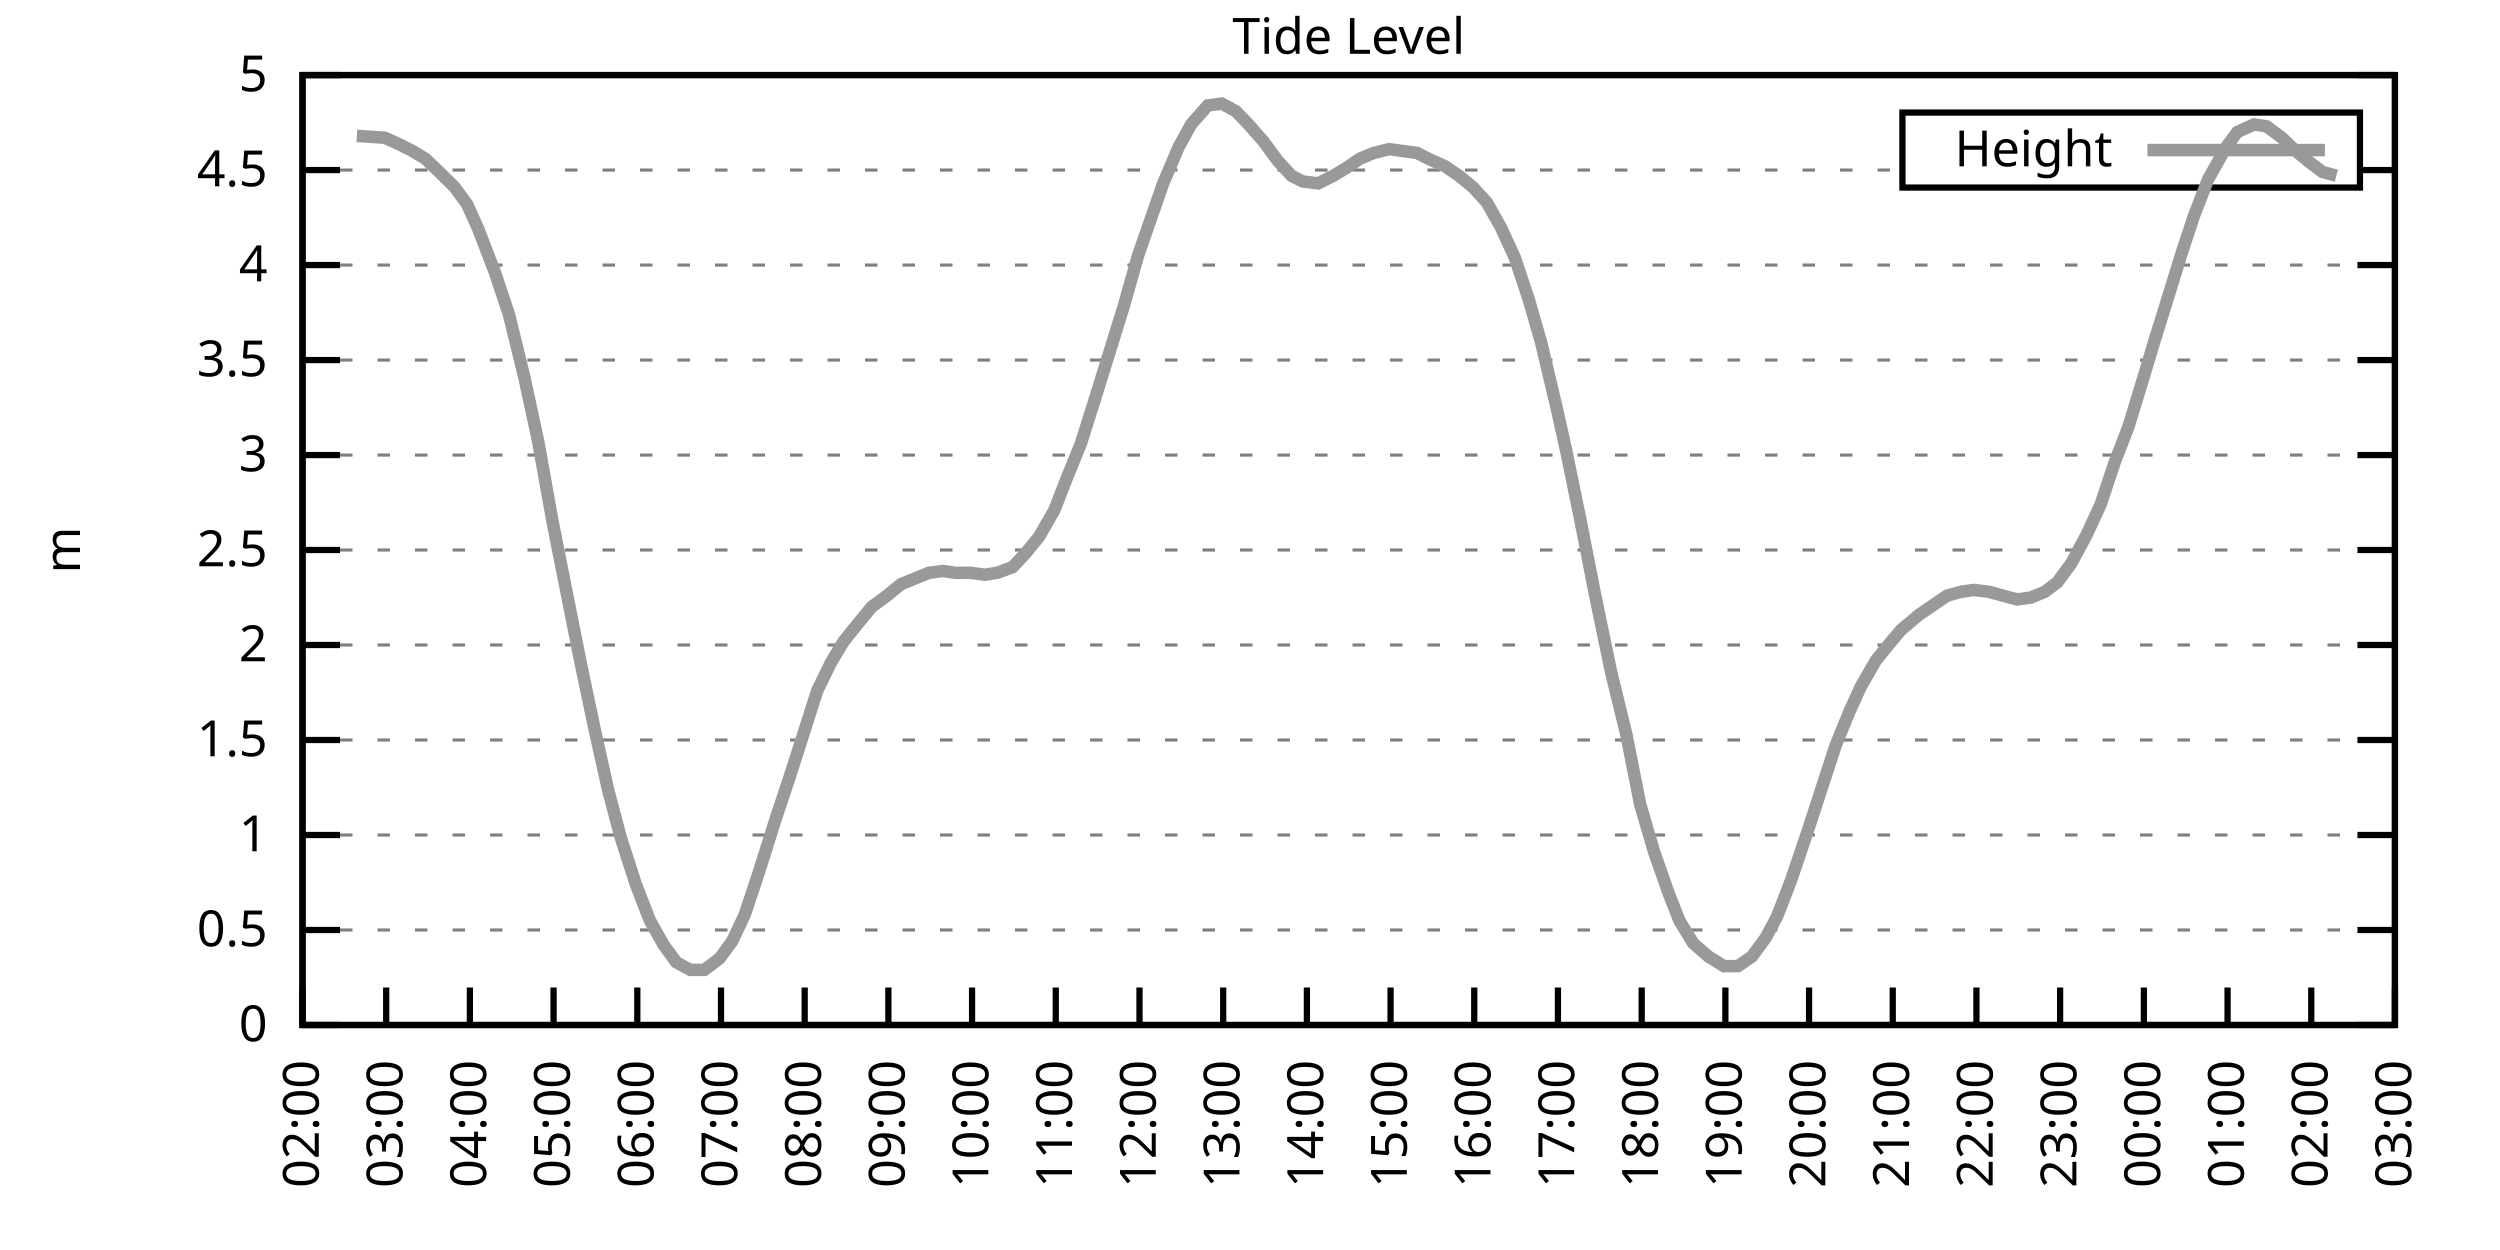
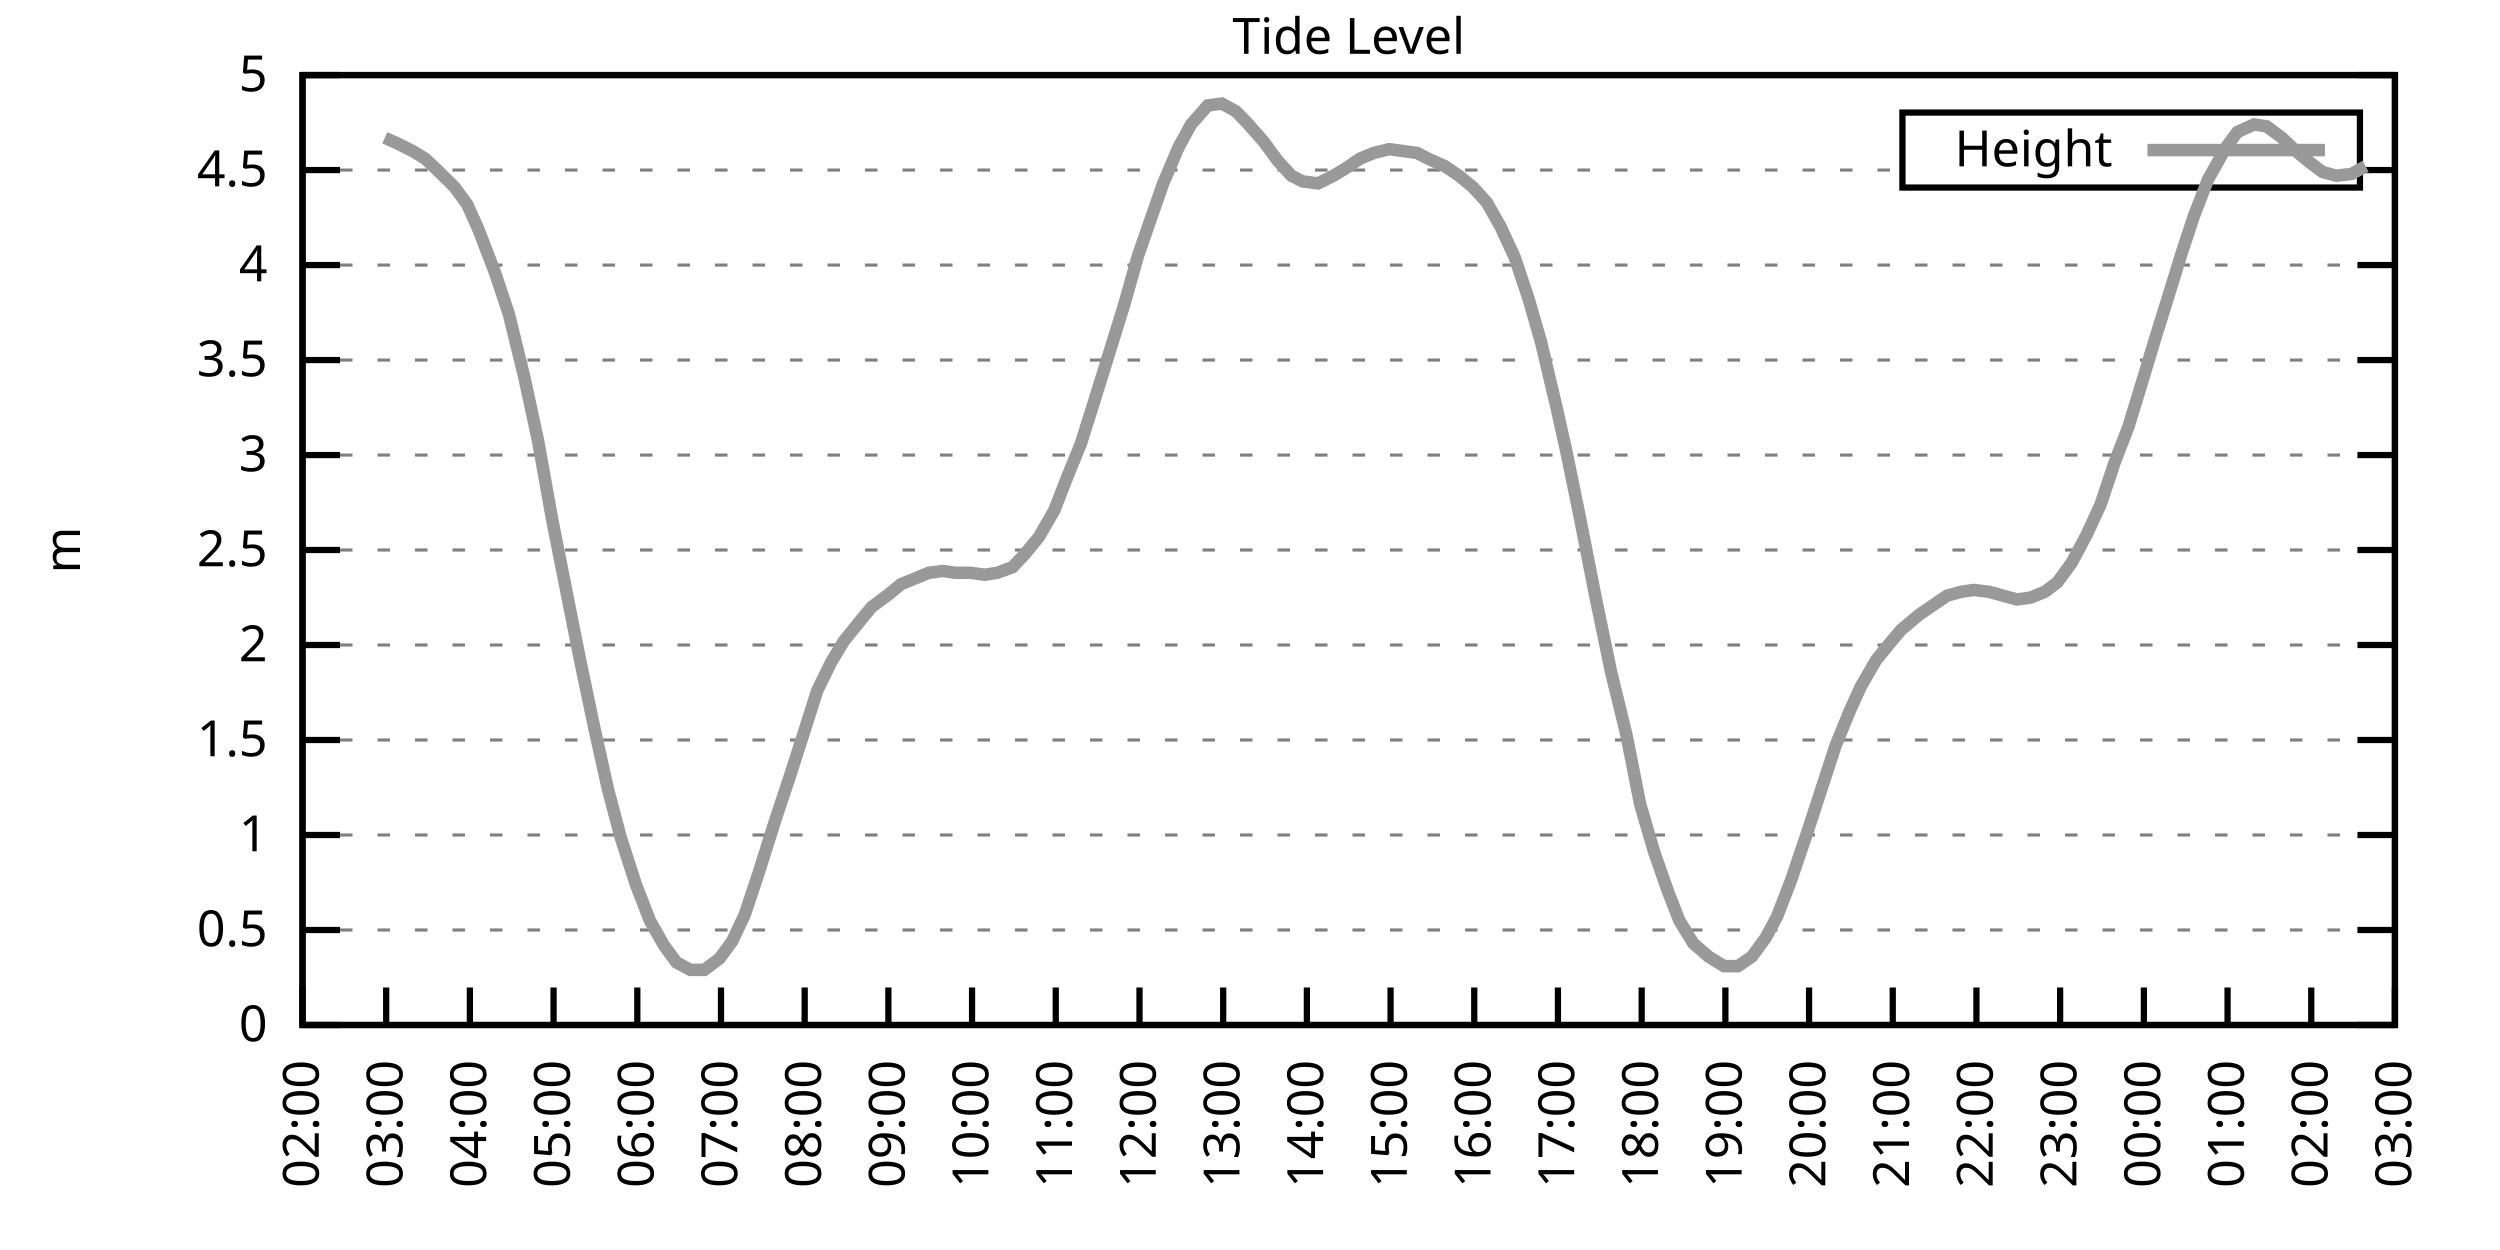
<svg xmlns="http://www.w3.org/2000/svg" xmlns:xlink="http://www.w3.org/1999/xlink" width="400" height="200" viewBox="0 0 400 200">
  <g id="gnuplot_canvas">
    <rect x="0" y="0" width="400" height="200" fill="none" />
    <defs>
      <circle id="gpDot" r="0.5" stroke-width="0.5" stroke="currentColor" />
      <path id="gpPt0" stroke-width="0.333" stroke="currentColor" d="M-1,0 h2 M0,-1 v2" />
      <path id="gpPt1" stroke-width="0.333" stroke="currentColor" d="M-1,-1 L1,1 M1,-1 L-1,1" />
      <path id="gpPt2" stroke-width="0.333" stroke="currentColor" d="M-1,0 L1,0 M0,-1 L0,1 M-1,-1 L1,1 M-1,1 L1,-1" />
      <rect id="gpPt3" stroke-width="0.333" stroke="currentColor" x="-1" y="-1" width="2" height="2" />
      <rect id="gpPt4" stroke-width="0.333" stroke="currentColor" fill="currentColor" x="-1" y="-1" width="2" height="2" />
      <circle id="gpPt5" stroke-width="0.333" stroke="currentColor" cx="0" cy="0" r="1" />
      <use xlink:href="#gpPt5" id="gpPt6" fill="currentColor" stroke="none" />
      <path id="gpPt7" stroke-width="0.333" stroke="currentColor" d="M0,-1.33 L-1.33,0.67 L1.33,0.67 z" />
      <use xlink:href="#gpPt7" id="gpPt8" fill="currentColor" stroke="none" />
      <use xlink:href="#gpPt7" id="gpPt9" stroke="currentColor" transform="rotate(180)" />
      <use xlink:href="#gpPt9" id="gpPt10" fill="currentColor" stroke="none" />
      <use xlink:href="#gpPt3" id="gpPt11" stroke="currentColor" transform="rotate(45)" />
      <use xlink:href="#gpPt11" id="gpPt12" fill="currentColor" stroke="none" />
      <path id="gpPt13" stroke-width="0.333" stroke="currentColor" d="M0,1.330 L1.265,0.411 L0.782,-1.067 L-0.782,-1.076 L-1.265,0.411 z" />
      <use xlink:href="#gpPt13" id="gpPt14" fill="currentColor" stroke="none" />
      <filter id="textbox" filterUnits="objectBoundingBox" x="0" y="0" height="1" width="1">
        <feFlood flood-color="white" flood-opacity="1" result="bgnd" />
        <feComposite in="SourceGraphic" in2="bgnd" operator="atop" />
      </filter>
      <filter id="greybox" filterUnits="objectBoundingBox" x="0" y="0" height="1" width="1">
        <feFlood flood-color="lightgrey" flood-opacity="1" result="grey" />
        <feComposite in="SourceGraphic" in2="grey" operator="atop" />
      </filter>
    </defs>
    <g fill="none" color="white" stroke="currentColor" stroke-width="1.00" stroke-linecap="butt" stroke-linejoin="miter">
</g>
    <g fill="none" color="black" stroke="currentColor" stroke-width="1.00" stroke-linecap="butt" stroke-linejoin="miter">
      <g stroke="none" shape-rendering="crispEdges">
        <polygon fill="rgb(255, 255, 255)" points="48.40,164.00 383.18,164.00 383.18,12.02 48.40,12.02 " />
      </g>
    </g>
    <g fill="none" color="black" stroke="currentColor" stroke-width="1.00" stroke-linecap="butt" stroke-linejoin="miter">
</g>
    <g fill="none" color="black" stroke="black" stroke-width="0.50" stroke-linecap="butt" stroke-linejoin="miter">
</g>
    <g fill="none" color="gray" stroke="currentColor" stroke-width="0.50" stroke-linecap="butt" stroke-linejoin="miter">
      <path stroke="gray" stroke-dasharray="2,4" class="gridline" d="M48.40,164.00 L383.19,164.00  " />
    </g>
    <g fill="none" color="gray" stroke="gray" stroke-width="1.00" stroke-linecap="butt" stroke-linejoin="miter">
</g>
    <g fill="none" color="black" stroke="currentColor" stroke-width="1.00" stroke-linecap="butt" stroke-linejoin="miter">
      <path stroke="black" d="M48.40,164.00 L54.40,164.00 M383.19,164.00 L377.19,164.00  " />
      <g transform="translate(42.80,166.60)" stroke="none" fill="black" font-family="Sans" font-size="8.00" text-anchor="end">
        <text>
          <tspan font-family="Sans"> 0</tspan>
        </text>
      </g>
    </g>
    <g fill="none" color="black" stroke="currentColor" stroke-width="1.00" stroke-linecap="butt" stroke-linejoin="miter">
</g>
    <g fill="none" color="black" stroke="black" stroke-width="0.50" stroke-linecap="butt" stroke-linejoin="miter">
</g>
    <g fill="none" color="gray" stroke="currentColor" stroke-width="0.50" stroke-linecap="butt" stroke-linejoin="miter">
      <path stroke="gray" stroke-dasharray="2,4" class="gridline" d="M48.40,148.80 L383.19,148.80  " />
    </g>
    <g fill="none" color="gray" stroke="gray" stroke-width="1.00" stroke-linecap="butt" stroke-linejoin="miter">
</g>
    <g fill="none" color="black" stroke="currentColor" stroke-width="1.00" stroke-linecap="butt" stroke-linejoin="miter">
      <path stroke="black" d="M48.40,148.80 L54.40,148.80 M383.19,148.80 L377.19,148.80  " />
      <g transform="translate(42.80,151.40)" stroke="none" fill="black" font-family="Sans" font-size="8.00" text-anchor="end">
        <text>
          <tspan font-family="Sans"> 0.5</tspan>
        </text>
      </g>
    </g>
    <g fill="none" color="black" stroke="currentColor" stroke-width="1.00" stroke-linecap="butt" stroke-linejoin="miter">
</g>
    <g fill="none" color="black" stroke="black" stroke-width="0.50" stroke-linecap="butt" stroke-linejoin="miter">
</g>
    <g fill="none" color="gray" stroke="currentColor" stroke-width="0.50" stroke-linecap="butt" stroke-linejoin="miter">
      <path stroke="gray" stroke-dasharray="2,4" class="gridline" d="M48.40,133.60 L383.19,133.60  " />
    </g>
    <g fill="none" color="gray" stroke="gray" stroke-width="1.00" stroke-linecap="butt" stroke-linejoin="miter">
</g>
    <g fill="none" color="black" stroke="currentColor" stroke-width="1.00" stroke-linecap="butt" stroke-linejoin="miter">
      <path stroke="black" d="M48.40,133.60 L54.40,133.60 M383.19,133.60 L377.19,133.60  " />
      <g transform="translate(42.80,136.20)" stroke="none" fill="black" font-family="Sans" font-size="8.00" text-anchor="end">
        <text>
          <tspan font-family="Sans"> 1</tspan>
        </text>
      </g>
    </g>
    <g fill="none" color="black" stroke="currentColor" stroke-width="1.00" stroke-linecap="butt" stroke-linejoin="miter">
</g>
    <g fill="none" color="black" stroke="black" stroke-width="0.50" stroke-linecap="butt" stroke-linejoin="miter">
</g>
    <g fill="none" color="gray" stroke="currentColor" stroke-width="0.50" stroke-linecap="butt" stroke-linejoin="miter">
      <path stroke="gray" stroke-dasharray="2,4" class="gridline" d="M48.40,118.40 L383.19,118.40  " />
    </g>
    <g fill="none" color="gray" stroke="gray" stroke-width="1.00" stroke-linecap="butt" stroke-linejoin="miter">
</g>
    <g fill="none" color="black" stroke="currentColor" stroke-width="1.00" stroke-linecap="butt" stroke-linejoin="miter">
      <path stroke="black" d="M48.40,118.40 L54.40,118.40 M383.19,118.40 L377.19,118.40  " />
      <g transform="translate(42.80,121.00)" stroke="none" fill="black" font-family="Sans" font-size="8.00" text-anchor="end">
        <text>
          <tspan font-family="Sans"> 1.5</tspan>
        </text>
      </g>
    </g>
    <g fill="none" color="black" stroke="currentColor" stroke-width="1.00" stroke-linecap="butt" stroke-linejoin="miter">
</g>
    <g fill="none" color="black" stroke="black" stroke-width="0.50" stroke-linecap="butt" stroke-linejoin="miter">
</g>
    <g fill="none" color="gray" stroke="currentColor" stroke-width="0.50" stroke-linecap="butt" stroke-linejoin="miter">
      <path stroke="gray" stroke-dasharray="2,4" class="gridline" d="M48.40,103.20 L383.19,103.20  " />
    </g>
    <g fill="none" color="gray" stroke="gray" stroke-width="1.00" stroke-linecap="butt" stroke-linejoin="miter">
</g>
    <g fill="none" color="black" stroke="currentColor" stroke-width="1.00" stroke-linecap="butt" stroke-linejoin="miter">
      <path stroke="black" d="M48.40,103.20 L54.40,103.20 M383.19,103.20 L377.19,103.20  " />
      <g transform="translate(42.80,105.80)" stroke="none" fill="black" font-family="Sans" font-size="8.00" text-anchor="end">
        <text>
          <tspan font-family="Sans"> 2</tspan>
        </text>
      </g>
    </g>
    <g fill="none" color="black" stroke="currentColor" stroke-width="1.00" stroke-linecap="butt" stroke-linejoin="miter">
</g>
    <g fill="none" color="black" stroke="black" stroke-width="0.50" stroke-linecap="butt" stroke-linejoin="miter">
</g>
    <g fill="none" color="gray" stroke="currentColor" stroke-width="0.50" stroke-linecap="butt" stroke-linejoin="miter">
      <path stroke="gray" stroke-dasharray="2,4" class="gridline" d="M48.40,88.00 L383.19,88.00  " />
    </g>
    <g fill="none" color="gray" stroke="gray" stroke-width="1.00" stroke-linecap="butt" stroke-linejoin="miter">
</g>
    <g fill="none" color="black" stroke="currentColor" stroke-width="1.00" stroke-linecap="butt" stroke-linejoin="miter">
      <path stroke="black" d="M48.40,88.00 L54.40,88.00 M383.19,88.00 L377.19,88.00  " />
      <g transform="translate(42.80,90.60)" stroke="none" fill="black" font-family="Sans" font-size="8.00" text-anchor="end">
        <text>
          <tspan font-family="Sans"> 2.5</tspan>
        </text>
      </g>
    </g>
    <g fill="none" color="black" stroke="currentColor" stroke-width="1.00" stroke-linecap="butt" stroke-linejoin="miter">
</g>
    <g fill="none" color="black" stroke="black" stroke-width="0.50" stroke-linecap="butt" stroke-linejoin="miter">
</g>
    <g fill="none" color="gray" stroke="currentColor" stroke-width="0.50" stroke-linecap="butt" stroke-linejoin="miter">
      <path stroke="gray" stroke-dasharray="2,4" class="gridline" d="M48.40,72.81 L383.19,72.81  " />
    </g>
    <g fill="none" color="gray" stroke="gray" stroke-width="1.00" stroke-linecap="butt" stroke-linejoin="miter">
</g>
    <g fill="none" color="black" stroke="currentColor" stroke-width="1.00" stroke-linecap="butt" stroke-linejoin="miter">
      <path stroke="black" d="M48.40,72.81 L54.40,72.81 M383.19,72.81 L377.19,72.81  " />
      <g transform="translate(42.80,75.41)" stroke="none" fill="black" font-family="Sans" font-size="8.00" text-anchor="end">
        <text>
          <tspan font-family="Sans"> 3</tspan>
        </text>
      </g>
    </g>
    <g fill="none" color="black" stroke="currentColor" stroke-width="1.00" stroke-linecap="butt" stroke-linejoin="miter">
</g>
    <g fill="none" color="black" stroke="black" stroke-width="0.50" stroke-linecap="butt" stroke-linejoin="miter">
</g>
    <g fill="none" color="gray" stroke="currentColor" stroke-width="0.50" stroke-linecap="butt" stroke-linejoin="miter">
      <path stroke="gray" stroke-dasharray="2,4" class="gridline" d="M48.40,57.61 L383.19,57.61  " />
    </g>
    <g fill="none" color="gray" stroke="gray" stroke-width="1.00" stroke-linecap="butt" stroke-linejoin="miter">
</g>
    <g fill="none" color="black" stroke="currentColor" stroke-width="1.00" stroke-linecap="butt" stroke-linejoin="miter">
      <path stroke="black" d="M48.40,57.61 L54.40,57.61 M383.19,57.61 L377.19,57.61  " />
      <g transform="translate(42.80,60.21)" stroke="none" fill="black" font-family="Sans" font-size="8.00" text-anchor="end">
        <text>
          <tspan font-family="Sans"> 3.5</tspan>
        </text>
      </g>
    </g>
    <g fill="none" color="black" stroke="currentColor" stroke-width="1.00" stroke-linecap="butt" stroke-linejoin="miter">
</g>
    <g fill="none" color="black" stroke="black" stroke-width="0.50" stroke-linecap="butt" stroke-linejoin="miter">
</g>
    <g fill="none" color="gray" stroke="currentColor" stroke-width="0.50" stroke-linecap="butt" stroke-linejoin="miter">
      <path stroke="gray" stroke-dasharray="2,4" class="gridline" d="M48.40,42.41 L383.19,42.41  " />
    </g>
    <g fill="none" color="gray" stroke="gray" stroke-width="1.00" stroke-linecap="butt" stroke-linejoin="miter">
</g>
    <g fill="none" color="black" stroke="currentColor" stroke-width="1.00" stroke-linecap="butt" stroke-linejoin="miter">
      <path stroke="black" d="M48.40,42.41 L54.40,42.41 M383.19,42.41 L377.19,42.41  " />
      <g transform="translate(42.80,45.01)" stroke="none" fill="black" font-family="Sans" font-size="8.00" text-anchor="end">
        <text>
          <tspan font-family="Sans"> 4</tspan>
        </text>
      </g>
    </g>
    <g fill="none" color="black" stroke="currentColor" stroke-width="1.00" stroke-linecap="butt" stroke-linejoin="miter">
</g>
    <g fill="none" color="black" stroke="black" stroke-width="0.50" stroke-linecap="butt" stroke-linejoin="miter">
</g>
    <g fill="none" color="gray" stroke="currentColor" stroke-width="0.50" stroke-linecap="butt" stroke-linejoin="miter">
      <path stroke="gray" stroke-dasharray="2,4" class="gridline" d="M48.40,27.21 L304.39,27.21 M377.59,27.21 L383.19,27.21  " />
    </g>
    <g fill="none" color="gray" stroke="gray" stroke-width="1.00" stroke-linecap="butt" stroke-linejoin="miter">
</g>
    <g fill="none" color="black" stroke="currentColor" stroke-width="1.00" stroke-linecap="butt" stroke-linejoin="miter">
      <path stroke="black" d="M48.40,27.21 L54.40,27.21 M383.19,27.21 L377.19,27.21  " />
      <g transform="translate(42.80,29.81)" stroke="none" fill="black" font-family="Sans" font-size="8.00" text-anchor="end">
        <text>
          <tspan font-family="Sans"> 4.5</tspan>
        </text>
      </g>
    </g>
    <g fill="none" color="black" stroke="currentColor" stroke-width="1.00" stroke-linecap="butt" stroke-linejoin="miter">
</g>
    <g fill="none" color="black" stroke="black" stroke-width="0.50" stroke-linecap="butt" stroke-linejoin="miter">
</g>
    <g fill="none" color="gray" stroke="currentColor" stroke-width="0.50" stroke-linecap="butt" stroke-linejoin="miter">
      <path stroke="gray" stroke-dasharray="2,4" class="gridline" d="M48.40,12.01 L383.19,12.01  " />
    </g>
    <g fill="none" color="gray" stroke="gray" stroke-width="1.00" stroke-linecap="butt" stroke-linejoin="miter">
</g>
    <g fill="none" color="black" stroke="currentColor" stroke-width="1.00" stroke-linecap="butt" stroke-linejoin="miter">
      <path stroke="black" d="M48.40,12.01 L54.40,12.01 M383.19,12.01 L377.19,12.01  " />
      <g transform="translate(42.80,14.61)" stroke="none" fill="black" font-family="Sans" font-size="8.00" text-anchor="end">
        <text>
          <tspan font-family="Sans"> 5</tspan>
        </text>
      </g>
    </g>
    <g fill="none" color="black" stroke="currentColor" stroke-width="1.00" stroke-linecap="butt" stroke-linejoin="miter">
      <path stroke="black" d="M48.40,164.00 L48.40,158.00  " />
      <g transform="translate(51.00,169.60) rotate(270.00)" stroke="none" fill="black" font-family="Sans" font-size="8.00" text-anchor="end">
        <text>
          <tspan font-family="Sans">02:00</tspan>
        </text>
      </g>
    </g>
    <g fill="none" color="black" stroke="currentColor" stroke-width="1.00" stroke-linecap="butt" stroke-linejoin="miter">
      <path stroke="black" d="M61.79,164.00 L61.79,158.00  " />
      <g transform="translate(64.39,169.60) rotate(270.00)" stroke="none" fill="black" font-family="Sans" font-size="8.00" text-anchor="end">
        <text>
          <tspan font-family="Sans">03:00</tspan>
        </text>
      </g>
    </g>
    <g fill="none" color="black" stroke="currentColor" stroke-width="1.00" stroke-linecap="butt" stroke-linejoin="miter">
      <path stroke="black" d="M75.18,164.00 L75.18,158.00  " />
      <g transform="translate(77.78,169.60) rotate(270.00)" stroke="none" fill="black" font-family="Sans" font-size="8.00" text-anchor="end">
        <text>
          <tspan font-family="Sans">04:00</tspan>
        </text>
      </g>
    </g>
    <g fill="none" color="black" stroke="currentColor" stroke-width="1.00" stroke-linecap="butt" stroke-linejoin="miter">
      <path stroke="black" d="M88.57,164.00 L88.57,158.00  " />
      <g transform="translate(91.17,169.60) rotate(270.00)" stroke="none" fill="black" font-family="Sans" font-size="8.00" text-anchor="end">
        <text>
          <tspan font-family="Sans">05:00</tspan>
        </text>
      </g>
    </g>
    <g fill="none" color="black" stroke="currentColor" stroke-width="1.00" stroke-linecap="butt" stroke-linejoin="miter">
      <path stroke="black" d="M101.97,164.00 L101.97,158.00  " />
      <g transform="translate(104.57,169.60) rotate(270.00)" stroke="none" fill="black" font-family="Sans" font-size="8.00" text-anchor="end">
        <text>
          <tspan font-family="Sans">06:00</tspan>
        </text>
      </g>
    </g>
    <g fill="none" color="black" stroke="currentColor" stroke-width="1.00" stroke-linecap="butt" stroke-linejoin="miter">
      <path stroke="black" d="M115.36,164.00 L115.36,158.00  " />
      <g transform="translate(117.96,169.60) rotate(270.00)" stroke="none" fill="black" font-family="Sans" font-size="8.00" text-anchor="end">
        <text>
          <tspan font-family="Sans">07:00</tspan>
        </text>
      </g>
    </g>
    <g fill="none" color="black" stroke="currentColor" stroke-width="1.00" stroke-linecap="butt" stroke-linejoin="miter">
      <path stroke="black" d="M128.75,164.00 L128.75,158.00  " />
      <g transform="translate(131.35,169.60) rotate(270.00)" stroke="none" fill="black" font-family="Sans" font-size="8.00" text-anchor="end">
        <text>
          <tspan font-family="Sans">08:00</tspan>
        </text>
      </g>
    </g>
    <g fill="none" color="black" stroke="currentColor" stroke-width="1.00" stroke-linecap="butt" stroke-linejoin="miter">
      <path stroke="black" d="M142.14,164.00 L142.14,158.00  " />
      <g transform="translate(144.74,169.60) rotate(270.00)" stroke="none" fill="black" font-family="Sans" font-size="8.00" text-anchor="end">
        <text>
          <tspan font-family="Sans">09:00</tspan>
        </text>
      </g>
    </g>
    <g fill="none" color="black" stroke="currentColor" stroke-width="1.00" stroke-linecap="butt" stroke-linejoin="miter">
      <path stroke="black" d="M155.53,164.00 L155.53,158.00  " />
      <g transform="translate(158.13,169.60) rotate(270.00)" stroke="none" fill="black" font-family="Sans" font-size="8.00" text-anchor="end">
        <text>
          <tspan font-family="Sans">10:00</tspan>
        </text>
      </g>
    </g>
    <g fill="none" color="black" stroke="currentColor" stroke-width="1.00" stroke-linecap="butt" stroke-linejoin="miter">
      <path stroke="black" d="M168.92,164.00 L168.92,158.00  " />
      <g transform="translate(171.52,169.60) rotate(270.00)" stroke="none" fill="black" font-family="Sans" font-size="8.00" text-anchor="end">
        <text>
          <tspan font-family="Sans">11:00</tspan>
        </text>
      </g>
    </g>
    <g fill="none" color="black" stroke="currentColor" stroke-width="1.00" stroke-linecap="butt" stroke-linejoin="miter">
      <path stroke="black" d="M182.32,164.00 L182.32,158.00  " />
      <g transform="translate(184.92,169.60) rotate(270.00)" stroke="none" fill="black" font-family="Sans" font-size="8.00" text-anchor="end">
        <text>
          <tspan font-family="Sans">12:00</tspan>
        </text>
      </g>
    </g>
    <g fill="none" color="black" stroke="currentColor" stroke-width="1.00" stroke-linecap="butt" stroke-linejoin="miter">
      <path stroke="black" d="M195.71,164.00 L195.71,158.00  " />
      <g transform="translate(198.31,169.60) rotate(270.00)" stroke="none" fill="black" font-family="Sans" font-size="8.00" text-anchor="end">
        <text>
          <tspan font-family="Sans">13:00</tspan>
        </text>
      </g>
    </g>
    <g fill="none" color="black" stroke="currentColor" stroke-width="1.00" stroke-linecap="butt" stroke-linejoin="miter">
      <path stroke="black" d="M209.10,164.00 L209.10,158.00  " />
      <g transform="translate(211.70,169.60) rotate(270.00)" stroke="none" fill="black" font-family="Sans" font-size="8.00" text-anchor="end">
        <text>
          <tspan font-family="Sans">14:00</tspan>
        </text>
      </g>
    </g>
    <g fill="none" color="black" stroke="currentColor" stroke-width="1.00" stroke-linecap="butt" stroke-linejoin="miter">
      <path stroke="black" d="M222.49,164.00 L222.49,158.00  " />
      <g transform="translate(225.09,169.60) rotate(270.00)" stroke="none" fill="black" font-family="Sans" font-size="8.00" text-anchor="end">
        <text>
          <tspan font-family="Sans">15:00</tspan>
        </text>
      </g>
    </g>
    <g fill="none" color="black" stroke="currentColor" stroke-width="1.00" stroke-linecap="butt" stroke-linejoin="miter">
      <path stroke="black" d="M235.88,164.00 L235.88,158.00  " />
      <g transform="translate(238.48,169.60) rotate(270.00)" stroke="none" fill="black" font-family="Sans" font-size="8.00" text-anchor="end">
        <text>
          <tspan font-family="Sans">16:00</tspan>
        </text>
      </g>
    </g>
    <g fill="none" color="black" stroke="currentColor" stroke-width="1.00" stroke-linecap="butt" stroke-linejoin="miter">
      <path stroke="black" d="M249.27,164.00 L249.27,158.00  " />
      <g transform="translate(251.87,169.60) rotate(270.00)" stroke="none" fill="black" font-family="Sans" font-size="8.00" text-anchor="end">
        <text>
          <tspan font-family="Sans">17:00</tspan>
        </text>
      </g>
    </g>
    <g fill="none" color="black" stroke="currentColor" stroke-width="1.00" stroke-linecap="butt" stroke-linejoin="miter">
      <path stroke="black" d="M262.67,164.00 L262.67,158.00  " />
      <g transform="translate(265.27,169.60) rotate(270.00)" stroke="none" fill="black" font-family="Sans" font-size="8.00" text-anchor="end">
        <text>
          <tspan font-family="Sans">18:00</tspan>
        </text>
      </g>
    </g>
    <g fill="none" color="black" stroke="currentColor" stroke-width="1.00" stroke-linecap="butt" stroke-linejoin="miter">
      <path stroke="black" d="M276.06,164.00 L276.06,158.00  " />
      <g transform="translate(278.66,169.60) rotate(270.00)" stroke="none" fill="black" font-family="Sans" font-size="8.00" text-anchor="end">
        <text>
          <tspan font-family="Sans">19:00</tspan>
        </text>
      </g>
    </g>
    <g fill="none" color="black" stroke="currentColor" stroke-width="1.00" stroke-linecap="butt" stroke-linejoin="miter">
      <path stroke="black" d="M289.45,164.00 L289.45,158.00  " />
      <g transform="translate(292.05,169.60) rotate(270.00)" stroke="none" fill="black" font-family="Sans" font-size="8.00" text-anchor="end">
        <text>
          <tspan font-family="Sans">20:00</tspan>
        </text>
      </g>
    </g>
    <g fill="none" color="black" stroke="currentColor" stroke-width="1.00" stroke-linecap="butt" stroke-linejoin="miter">
      <path stroke="black" d="M302.84,164.00 L302.84,158.00  " />
      <g transform="translate(305.44,169.60) rotate(270.00)" stroke="none" fill="black" font-family="Sans" font-size="8.00" text-anchor="end">
        <text>
          <tspan font-family="Sans">21:00</tspan>
        </text>
      </g>
    </g>
    <g fill="none" color="black" stroke="currentColor" stroke-width="1.00" stroke-linecap="butt" stroke-linejoin="miter">
      <path stroke="black" d="M316.23,164.00 L316.23,158.00  " />
      <g transform="translate(318.83,169.60) rotate(270.00)" stroke="none" fill="black" font-family="Sans" font-size="8.00" text-anchor="end">
        <text>
          <tspan font-family="Sans">22:00</tspan>
        </text>
      </g>
    </g>
    <g fill="none" color="black" stroke="currentColor" stroke-width="1.00" stroke-linecap="butt" stroke-linejoin="miter">
      <path stroke="black" d="M329.62,164.00 L329.62,158.00  " />
      <g transform="translate(332.22,169.60) rotate(270.00)" stroke="none" fill="black" font-family="Sans" font-size="8.00" text-anchor="end">
        <text>
          <tspan font-family="Sans">23:00</tspan>
        </text>
      </g>
    </g>
    <g fill="none" color="black" stroke="currentColor" stroke-width="1.00" stroke-linecap="butt" stroke-linejoin="miter">
      <path stroke="black" d="M343.02,164.00 L343.02,158.00  " />
      <g transform="translate(345.62,169.60) rotate(270.00)" stroke="none" fill="black" font-family="Sans" font-size="8.00" text-anchor="end">
        <text>
          <tspan font-family="Sans">00:00</tspan>
        </text>
      </g>
    </g>
    <g fill="none" color="black" stroke="currentColor" stroke-width="1.00" stroke-linecap="butt" stroke-linejoin="miter">
      <path stroke="black" d="M356.41,164.00 L356.41,158.00  " />
      <g transform="translate(359.01,169.60) rotate(270.00)" stroke="none" fill="black" font-family="Sans" font-size="8.00" text-anchor="end">
        <text>
          <tspan font-family="Sans">01:00</tspan>
        </text>
      </g>
    </g>
    <g fill="none" color="black" stroke="currentColor" stroke-width="1.00" stroke-linecap="butt" stroke-linejoin="miter">
      <path stroke="black" d="M369.80,164.00 L369.80,158.00  " />
      <g transform="translate(372.40,169.60) rotate(270.00)" stroke="none" fill="black" font-family="Sans" font-size="8.00" text-anchor="end">
        <text>
          <tspan font-family="Sans">02:00</tspan>
        </text>
      </g>
    </g>
    <g fill="none" color="black" stroke="currentColor" stroke-width="1.00" stroke-linecap="butt" stroke-linejoin="miter">
      <path stroke="black" d="M383.19,164.00 L383.19,158.00  " />
      <g transform="translate(385.79,169.60) rotate(270.00)" stroke="none" fill="black" font-family="Sans" font-size="8.00" text-anchor="end">
        <text>
          <tspan font-family="Sans">03:00</tspan>
        </text>
      </g>
    </g>
    <g fill="none" color="black" stroke="currentColor" stroke-width="1.00" stroke-linecap="butt" stroke-linejoin="miter">
</g>
    <g fill="none" color="black" stroke="currentColor" stroke-width="1.00" stroke-linecap="butt" stroke-linejoin="miter">
      <path stroke="black" d="M48.40,12.01 L48.40,164.00 L383.19,164.00 L383.19,12.01 L48.40,12.01 Z  " />
    </g>
    <g fill="none" color="black" stroke="currentColor" stroke-width="1.00" stroke-linecap="butt" stroke-linejoin="miter">
</g>
    <g fill="none" color="black" stroke="currentColor" stroke-width="1.00" stroke-linecap="butt" stroke-linejoin="miter">
      <path stroke="black" d="M304.39,30.01 L304.39,18.01 L377.59,18.01 L377.59,30.01 L304.39,30.01 Z  " />
    </g>
    <g id="Tide_level_plot_1">
      <g fill="none" color="white" stroke="black" stroke-width="2.00" stroke-linecap="butt" stroke-linejoin="miter">
</g>
      <g fill="none" color="black" stroke="currentColor" stroke-width="2.00" stroke-linecap="butt" stroke-linejoin="miter">
        <g transform="translate(337.99,26.61)" stroke="none" fill="black" font-family="Sans" font-size="8.00" text-anchor="end">
          <text>
            <tspan font-family="Sans">Height</tspan>
          </text>
        </g>
      </g>
      <g fill="none" color="black" stroke="currentColor" stroke-width="2.00" stroke-linecap="butt" stroke-linejoin="miter">
-         <path stroke="rgb(153, 153, 153)" d="M343.59,24.01 L371.99,24.01 M57.10,21.74 L61.57,22.04 L63.58,22.95 L66.03,24.17 L68.04,25.39 L70.27,27.51   L72.73,29.94 L74.74,32.68 L76.52,36.63 L79.20,43.62 L81.43,50.31 L83.89,60.34 L86.12,70.68 L88.35,83.14   L90.58,94.39 L92.82,105.64 L95.05,116.28 L97.28,126.31 L99.29,133.91 L101.74,141.51 L103.98,147.28 L106.21,151.23   L108.22,153.97 L110.45,155.18 L112.68,155.18 L115.13,153.36 L117.14,150.62 L119.15,146.37 L121.38,139.68 L124.06,131.17   L126.29,124.48 L128.53,117.49 L130.76,110.50 L132.99,105.94 L135.00,102.60 L137.45,99.56 L139.46,97.12 L141.92,95.30   L144.15,93.48 L146.38,92.56 L148.61,91.65 L150.85,91.35 L152.85,91.65 L155.31,91.65 L157.54,91.96 L159.55,91.65   L162.01,90.74 L164.01,88.61 L166.25,85.88 L168.70,81.62 L170.71,76.45 L172.94,70.98 L174.95,64.60 L177.41,56.70   L179.86,48.79 L182.09,40.89 L184.10,35.11 L186.11,29.34 L188.57,23.56 L190.57,19.91 L193.25,16.87 L195.48,16.57   L197.72,17.79 L199.50,19.61 L202.18,22.65 L204.41,25.69 L206.64,28.12 L208.43,29.03 L210.88,29.34 L213.34,28.12   L215.35,26.91 L217.58,25.39 L219.81,24.47 L222.27,23.87 L224.50,24.17 L226.73,24.47 L228.52,25.39 L231.20,26.60   L233.43,28.12 L235.66,29.94 L237.89,32.38 L240.12,36.33 L242.36,41.19 L244.59,47.88 L246.60,54.87 L249.05,65.21   L250.61,72.20 L252.85,83.14 L255.30,95.60 L257.76,107.46 L260.21,117.49 L262.44,128.74 L264.67,136.34 L266.91,142.72   L268.69,147.28 L270.92,150.93 L273.38,153.06 L275.83,154.58 L278.07,154.58 L280.30,153.06 L282.53,150.02 L284.32,146.67   L286.55,140.90 L289.23,132.99 L293.69,119.31 L295.92,113.84 L297.71,109.89 L300.16,105.64 L302.39,102.90 L304.18,100.77   L307.08,98.34 L309.31,96.82 L311.54,95.30 L313.78,94.69 L315.79,94.39 L318.24,94.69 L320.47,95.30 L322.70,95.91   L324.94,95.60 L327.17,94.69 L329.18,93.17 L331.41,90.13 L333.86,85.57 L336.10,80.71 L338.33,74.02 L340.56,68.25   L342.79,60.95 L344.80,54.26 L347.26,46.36 L349.04,40.58 L351.05,34.50 L353.28,28.73 L356.18,23.56 L357.97,21.13   L360.65,19.91 L362.66,20.22 L365.11,22.04 L367.34,24.17 L369.58,25.99 L371.58,27.51 L373.82,28.12  " />
+         <path stroke="rgb(153, 153, 153)" d="M343.59,24.01 L371.99,24.01 M61.57,22.04 L63.58,22.95 L66.03,24.17 L68.04,25.39 L70.27,27.51 L72.73,29.94   L74.74,32.68 L76.52,36.63 L79.20,43.62 L81.43,50.31 L83.89,60.34 L86.12,70.68 L88.35,83.14 L90.58,94.39   L92.82,105.64 L95.05,116.28 L97.28,126.31 L99.29,133.91 L101.74,141.51 L103.98,147.28 L106.21,151.23 L108.22,153.97   L110.45,155.18 L112.68,155.18 L115.13,153.36 L117.14,150.62 L119.15,146.37 L121.38,139.68 L124.06,131.17 L126.29,124.48   L128.53,117.49 L130.76,110.50 L132.99,105.94 L135.00,102.60 L137.45,99.56 L139.46,97.12 L141.92,95.30 L144.15,93.48   L146.38,92.56 L148.61,91.65 L150.85,91.35 L152.85,91.65 L155.31,91.65 L157.54,91.96 L159.55,91.65 L162.01,90.74   L164.01,88.61 L166.25,85.88 L168.70,81.62 L170.71,76.45 L172.94,70.98 L174.95,64.60 L177.41,56.70 L179.86,48.79   L182.09,40.89 L184.10,35.11 L186.11,29.34 L188.57,23.56 L190.57,19.91 L193.25,16.87 L195.48,16.57 L197.72,17.79   L199.50,19.61 L202.18,22.65 L204.41,25.69 L206.64,28.12 L208.43,29.03 L210.88,29.34 L213.34,28.12 L215.35,26.91   L217.58,25.39 L219.81,24.47 L222.27,23.87 L224.50,24.17 L226.73,24.47 L228.52,25.39 L231.20,26.60 L233.43,28.12   L235.66,29.94 L237.89,32.38 L240.12,36.33 L242.36,41.19 L244.59,47.88 L246.60,54.87 L249.05,65.21 L250.61,72.20   L252.85,83.14 L255.30,95.60 L257.76,107.46 L260.21,117.49 L262.44,128.74 L264.67,136.34 L266.91,142.72 L268.69,147.28   L270.92,150.93 L273.38,153.06 L275.83,154.58 L278.07,154.58 L280.30,153.06 L282.53,150.02 L284.32,146.67 L286.55,140.90   L289.23,132.99 L293.69,119.31 L295.92,113.84 L297.71,109.89 L300.16,105.64 L302.39,102.90 L304.18,100.77 L307.08,98.34   L309.31,96.82 L311.54,95.30 L313.78,94.69 L315.79,94.39 L318.24,94.69 L320.47,95.30 L322.70,95.91 L324.94,95.60   L327.17,94.69 L329.18,93.17 L331.41,90.13 L333.86,85.57 L336.10,80.71 L338.33,74.02 L340.56,68.25 L342.79,60.95   L344.80,54.26 L347.26,46.36 L349.04,40.58 L351.05,34.50 L353.28,28.73 L356.18,23.56 L357.97,21.13 L360.65,19.91   L362.66,20.22 L365.11,22.04 L367.34,24.17 L369.58,25.99 L371.58,27.51 L373.82,28.12 L376.27,27.82 L378.50,26.60    " />
      </g>
    </g>
    <g fill="none" color="black" stroke="currentColor" stroke-width="2.00" stroke-linecap="butt" stroke-linejoin="miter">
</g>
    <g fill="none" color="black" stroke="black" stroke-width="1.00" stroke-linecap="butt" stroke-linejoin="miter">
</g>
    <g fill="none" color="black" stroke="currentColor" stroke-width="1.00" stroke-linecap="butt" stroke-linejoin="miter">
      <path stroke="black" d="M48.40,12.01 L48.40,164.00 L383.19,164.00 L383.19,12.01 L48.40,12.01 Z  " />
      <g transform="translate(12.80,88.01) rotate(270.00)" stroke="none" fill="black" font-family="Sans" font-size="8.00" text-anchor="middle">
        <text>
          <tspan font-family="Sans">m</tspan>
        </text>
      </g>
    </g>
    <g fill="none" color="black" stroke="currentColor" stroke-width="1.00" stroke-linecap="butt" stroke-linejoin="miter">
</g>
    <g fill="none" color="black" stroke="currentColor" stroke-width="1.00" stroke-linecap="butt" stroke-linejoin="miter">
      <g transform="translate(215.79,8.61)" stroke="none" fill="black" font-family="Sans" font-size="8.00" text-anchor="middle">
        <text>
          <tspan font-family="Sans">Tide Level</tspan>
        </text>
      </g>
    </g>
    <g fill="none" color="black" stroke="currentColor" stroke-width="1.00" stroke-linecap="butt" stroke-linejoin="miter">
</g>
  </g>
</svg>
